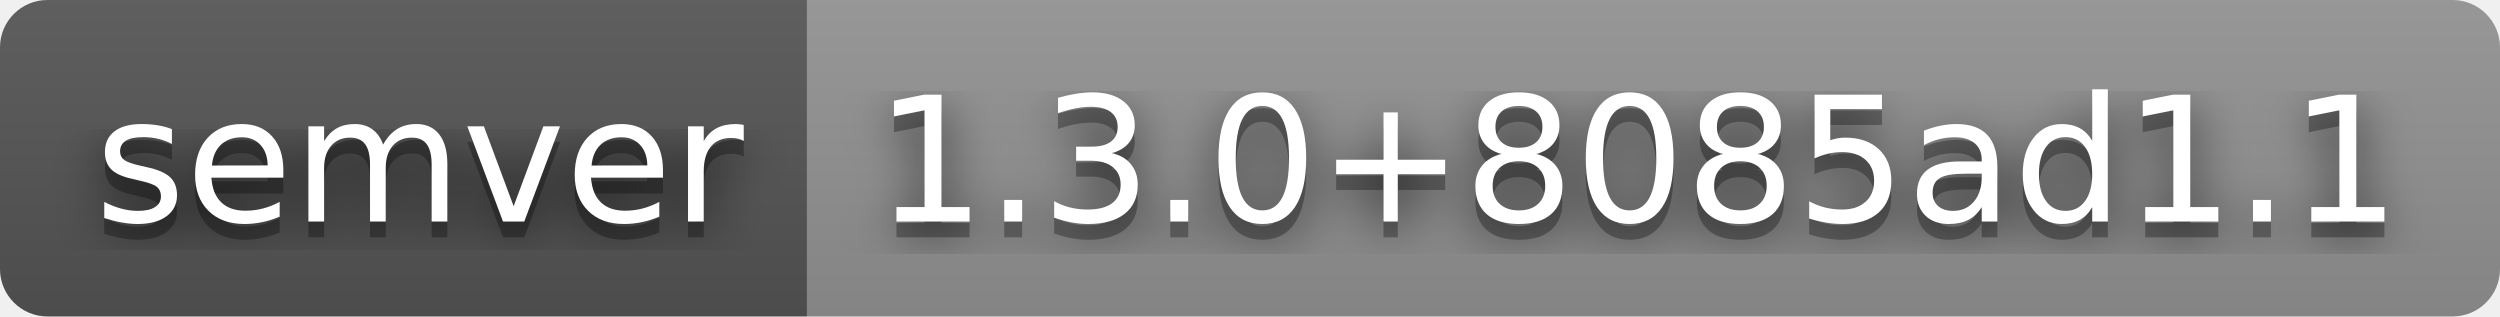
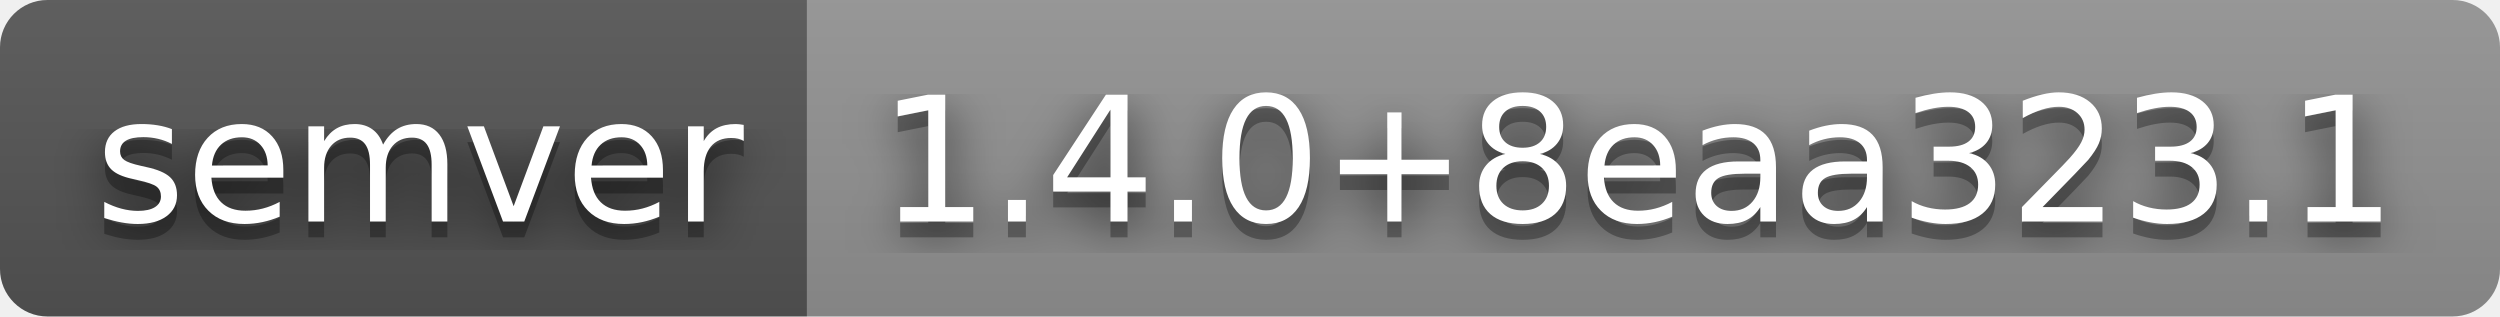
- <svg xmlns="http://www.w3.org/2000/svg" width="158" height="20" role="img" aria-label="semver: 1.3.0+8085ad1.1">
+ <svg xmlns="http://www.w3.org/2000/svg" width="158" height="20" role="img" aria-label="semver: 1.4.0+8eaa323.1">
  <filter id="blur">
    <feGaussianBlur stdDeviation="16" />
  </filter>
  <linearGradient id="s" x2="0" y2="100%">
    <stop offset="0" stop-color="#bbb" stop-opacity=".1" />
    <stop offset="1" stop-opacity=".1" />
  </linearGradient>
  <clipPath id="r">
    <rect width="158" height="20" rx="3" />
  </clipPath>
  <g clip-path="url(#r)">
    <rect width="51" height="20" fill="#555" />
    <rect x="51" width="107" height="20" fill="#939393" />
    <rect width="158" height="20" fill="url(#s)" />
  </g>
  <g fill="#fff" text-anchor="middle" font-family="Verdana,Geneva,DejaVu Sans,sans-serif" text-rendering="geometricPrecision" font-size="110">
    <g transform="scale(.1)">
      <g aria-hidden="true" fill="#010101">
        <text x="265" y="150" fill-opacity=".8" filter="url(#blur)" textLength="410">semver</text>
        <text x="265" y="150" fill-opacity=".3" textLength="410">semver</text>
      </g>
      <text x="265" y="140" textLength="410">semver</text>
    </g>
    <g transform="scale(.1)">
      <g aria-hidden="true" fill="#010101">
-         <text x="1035" y="150" fill-opacity=".8" filter="url(#blur)" textLength="970">1.3.0+8085ad1.1</text>
-         <text x="1035" y="150" fill-opacity=".3" textLength="970">1.3.0+8085ad1.1</text>
+         <text x="1035" y="150" fill-opacity=".8" filter="url(#blur)" textLength="970">1.4.0+8eaa323.1</text>
+         <text x="1035" y="150" fill-opacity=".3" textLength="970">1.4.0+8eaa323.1</text>
      </g>
-       <text x="1035" y="140" textLength="970">1.3.0+8085ad1.1</text>
+       <text x="1035" y="140" textLength="970">1.4.0+8eaa323.1</text>
    </g>
  </g>
</svg>
